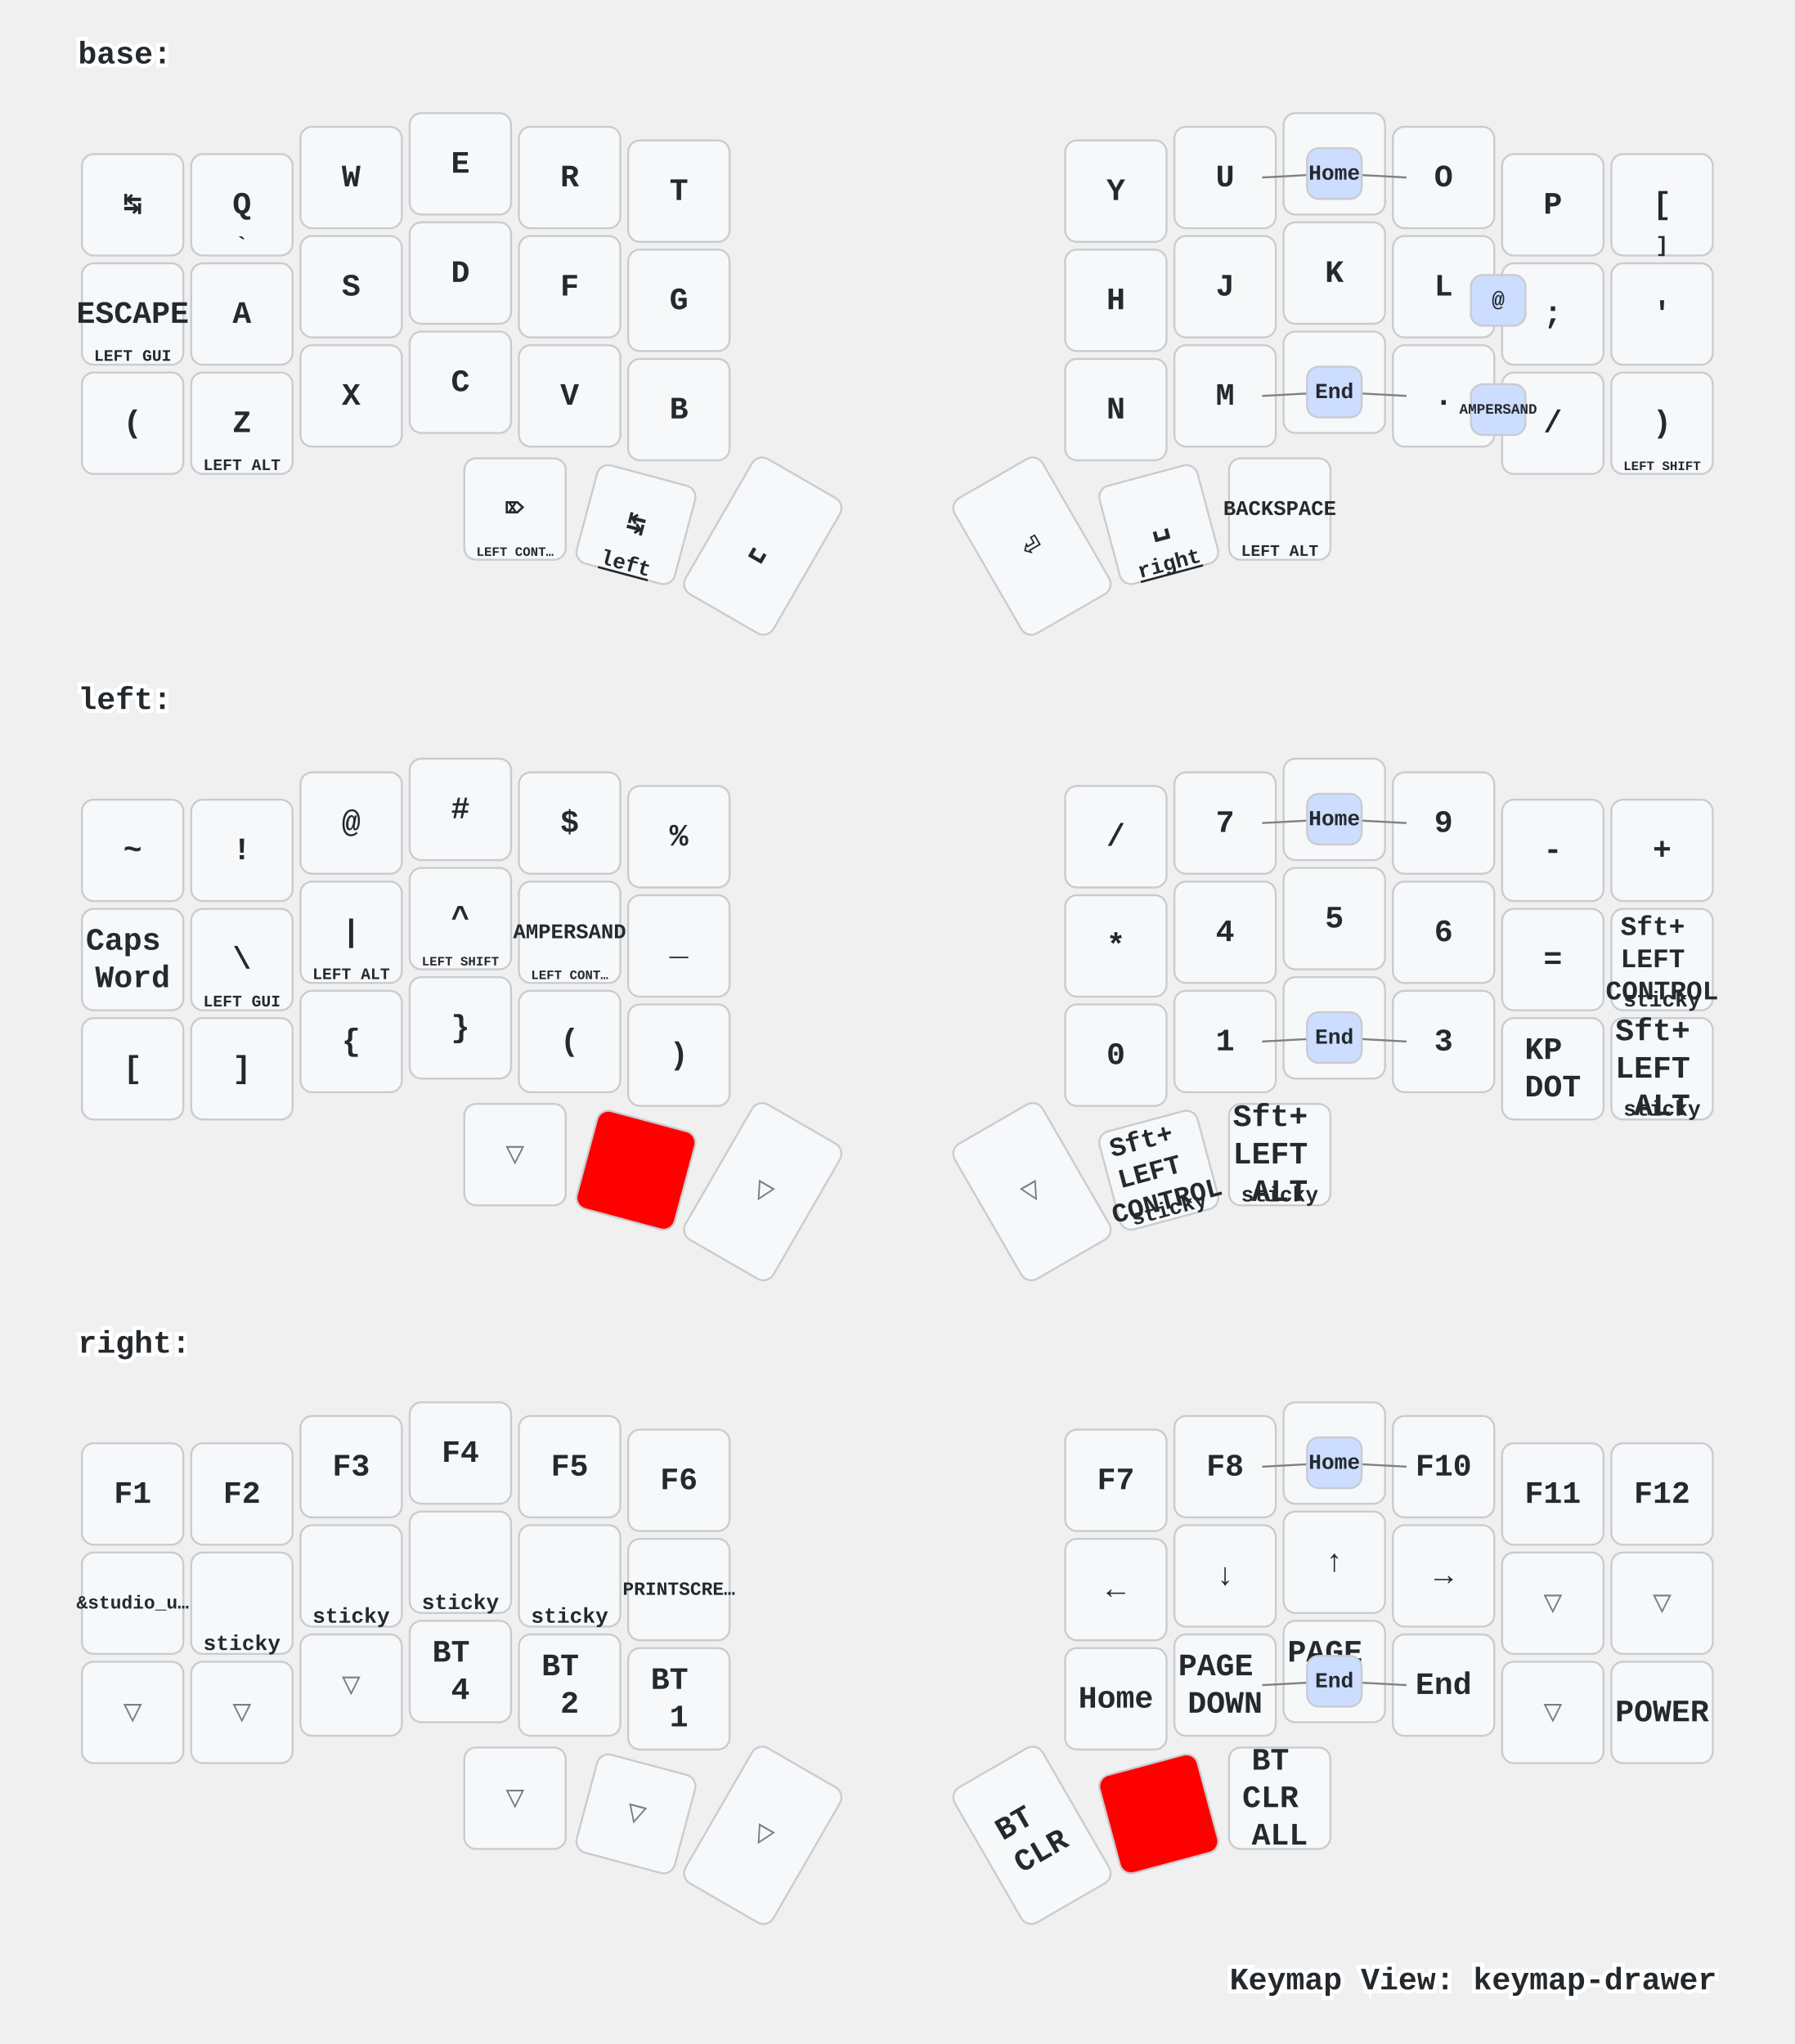
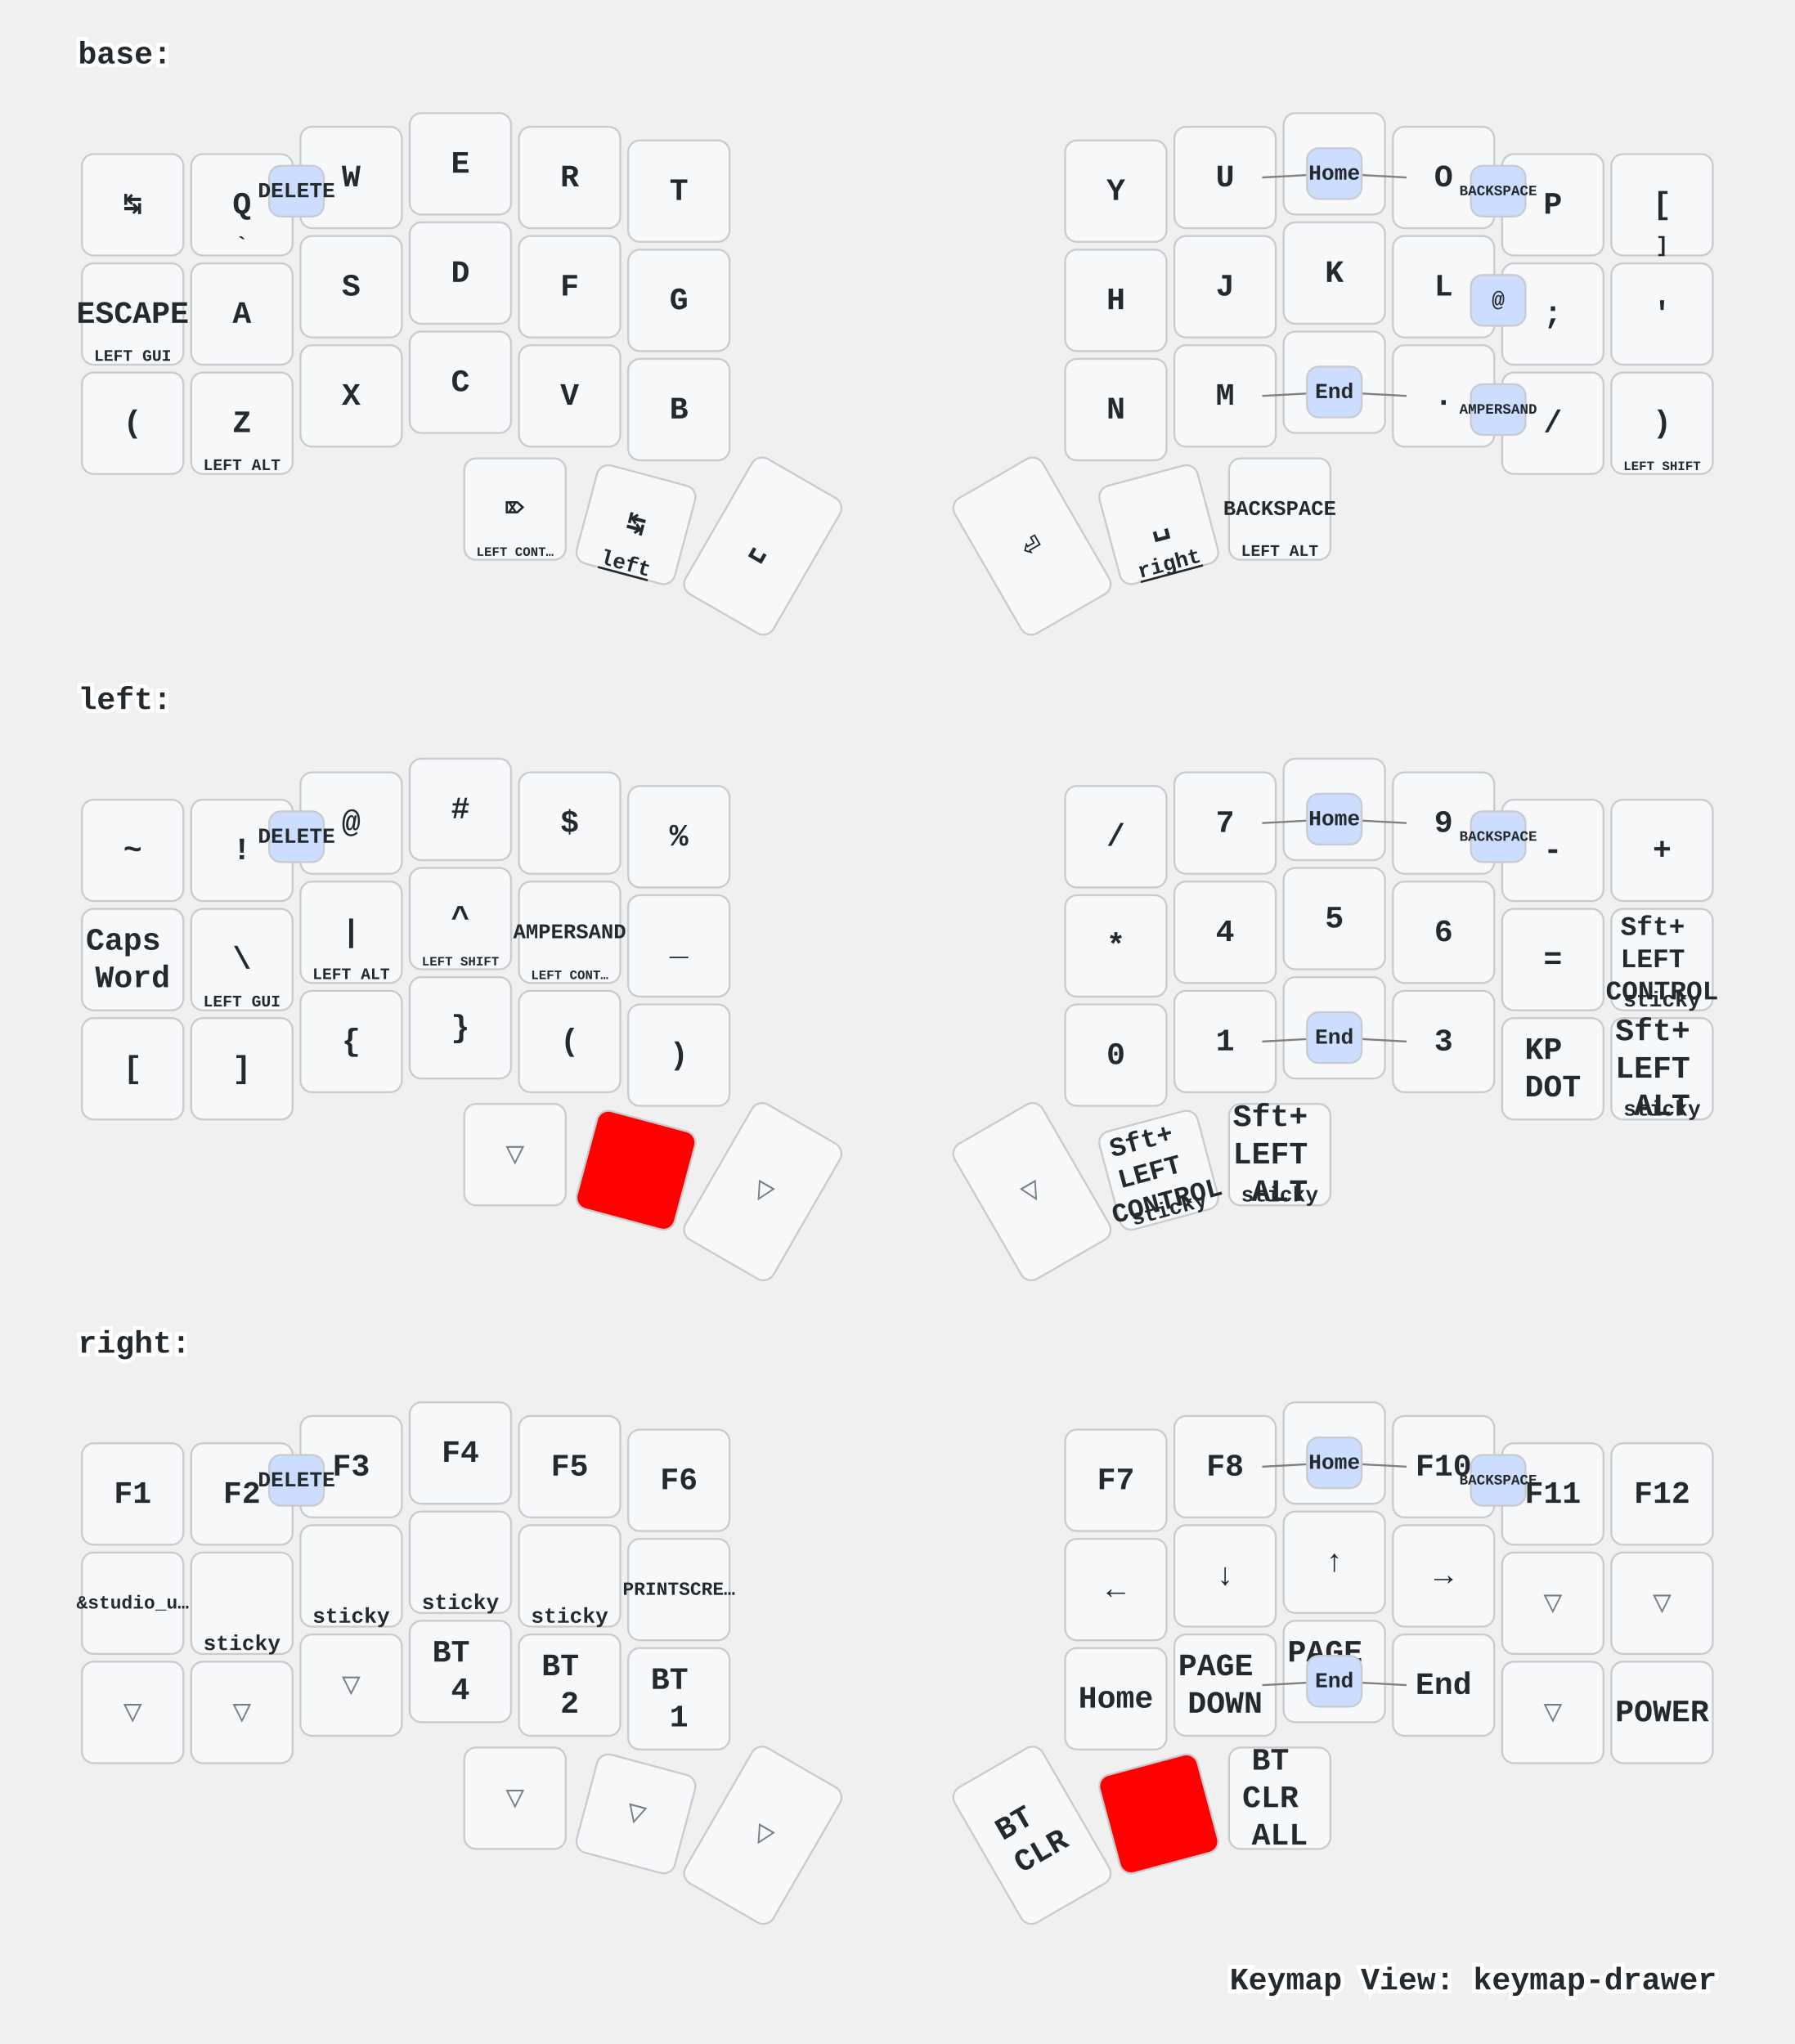
<svg xmlns="http://www.w3.org/2000/svg" xmlns:xlink="http://www.w3.org/1999/xlink" width="920" height="1048" viewBox="0 0 920 1048" class="keymap">
  <defs>/* start glyphs */
<svg id="mdi:apple-keyboard-command">
      <svg id="mdi-apple-keyboard-command" viewBox="0 0 24 24">
        <path d="M6,2A4,4 0 0,1 10,6V8H14V6A4,4 0 0,1 18,2A4,4 0 0,1 22,6A4,4 0 0,1 18,10H16V14H18A4,4 0 0,1 22,18A4,4 0 0,1 18,22A4,4 0 0,1 14,18V16H10V18A4,4 0 0,1 6,22A4,4 0 0,1 2,18A4,4 0 0,1 6,14H8V10H6A4,4 0 0,1 2,6A4,4 0 0,1 6,2M16,18A2,2 0 0,0 18,20A2,2 0 0,0 20,18A2,2 0 0,0 18,16H16V18M14,10H10V14H14V10M6,16A2,2 0 0,0 4,18A2,2 0 0,0 6,20A2,2 0 0,0 8,18V16H6M8,6A2,2 0 0,0 6,4A2,2 0 0,0 4,6A2,2 0 0,0 6,8H8V6M18,8A2,2 0 0,0 20,6A2,2 0 0,0 18,4A2,2 0 0,0 16,6V8H18Z" />
      </svg>
    </svg>
    <svg id="mdi:apple-keyboard-control">
      <svg id="mdi-apple-keyboard-control" viewBox="0 0 24 24">
        <path d="M19.78,11.78L18.36,13.19L12,6.83L5.64,13.19L4.22,11.78L12,4L19.78,11.78Z" />
      </svg>
    </svg>
    <svg id="mdi:apple-keyboard-option">
      <svg id="mdi-apple-keyboard-option" viewBox="0 0 24 24">
        <path d="M3,4H9.11L16.15,18H21V20H14.88L7.84,6H3V4M14,4H21V6H14V4Z" />
      </svg>
    </svg>
    <svg id="mdi:apple-keyboard-shift">
      <svg id="mdi-apple-keyboard-shift" viewBox="0 0 24 24">
        <path d="M15,18V12H17.17L12,6.83L6.83,12H9V18H15M12,4L22,14H17V20H7V14H2L12,4Z" />
      </svg>
    </svg>
  </defs>/* end glyphs */
<style>/* inherit to force styles through use tags */
svg path {
    fill: inherit;
}

/* font and background color specifications */
svg.keymap {
    font-family: SFMono-Regular,Consolas,Liberation Mono,Menlo,monospace;
    font-size: 14px;
    font-kerning: normal;
    text-rendering: optimizeLegibility;
    fill: #24292e;
}

/* default key styling */
rect.key {
    fill: #f6f8fa;
}

rect.key, rect.combo {
    stroke: #c9cccf;
    stroke-width: 1;
}

/* default key side styling, only used is draw_key_sides is set */
rect.side {
    filter: brightness(90%);
}

/* color accent for combo boxes */
rect.combo, rect.combo-separate {
    fill: #cdf;
}

/* color accent for held keys */
rect.held, rect.combo.held {
    fill: #fdd;
}

/* color accent for ghost (optional) keys */
rect.ghost, rect.combo.ghost {
    stroke-dasharray: 4, 4;
    stroke-width: 2;
}

text {
    text-anchor: middle;
    dominant-baseline: middle;
}

/* styling for layer labels */
text.label {
    font-weight: bold;
    text-anchor: start;
    stroke: white;
    stroke-width: 4;
    paint-order: stroke;
}

/* styling for optional footer */
text.footer {
    text-anchor: end;
    dominant-baseline: auto;
    stroke: white;
    stroke-width: 4;
    paint-order: stroke;
}

/* styling for combo tap, and key non-tap label text */
text.combo, text.hold, text.shifted, text.left, text.right {
    font-size: 11px;
}

text.hold {
    text-anchor: middle;
    dominant-baseline: auto;
}

text.shifted {
    text-anchor: middle;
    dominant-baseline: hanging;
}

text.left {
    text-anchor: start;
}

text.right {
    text-anchor: end;
}

text.layer-activator {
    text-decoration: underline;
}

/* styling for hold/shifted label text in combo box */
text.combo.hold, text.combo.shifted, text.combo.left, text.combo.right {
    font-size: 8px;
}

/* lighter symbol for transparent keys */
text.trans {
    fill: #7b7e81;
}

/* styling for combo dendrons */
path.combo {
    stroke-width: 1;
    stroke: gray;
    fill: none;
}

/* Start Tabler Icons Cleanup */
/* cannot use height/width with glyphs */
.icon-tabler &gt; path {
    fill: inherit;
    stroke: inherit;
    stroke-width: 2;
}
/* hide tabler's default box */
.icon-tabler &gt; path[stroke="none"][fill="none"] {
    visibility: hidden;
}
/* End Tabler Icons Cleanup */

/* For default sytles, see https://github.com/caksoylar/keymap-drawer/blob/main/keymap_drawer/config.py#L85 */

svg.keymap {
  font-family: Ubuntu Mono, Inconsolata, Consolas, Liberation Mono, Menlo, monospace;
  font-size: 16px;
  font-weight: bold;
  text-rendering: optimizeLegibility;
}

/* Color accent for held keys
red = #f00
green = #0f0
blue = #00f
yellow = #ff0
cyan = #0ff
magenta = #f0f
white = #fff
black = #000
grey = #888
light grey = #ccc
#ffc
*/
rect.held, rect.combo.held {
    fill: #f00;
}

/* Technique borrowed and extended from https://github.com/englmaxi/zmk-config/blob/master/keymap-drawer/config.yaml */
.sym_sub_text.tap {
  translate: -5px 2px;
  font-size: 20px;
}
.sym_sub_text.shifted {
  translate: 10px 13px;
  font-size: 10px;
  opacity: 1.0;
}
.combo.sym_sub_text.tap {
  translate: -1px 1px;
}
.combo.sym_sub_text.shifted {
  translate: 7px 5px;
  font-size: 10px;
  opacity: 1.0;
}

/* Toggle */
.toggle.shifted {
  translate: -10px 12px;
}

.toggle.hold {
  translate: 13px -23px;
}

/* Variant for tap-dances */
.tap_dance.tap {
  translate: -7px 0px;
  font-size: 12px;
}
.tap_dance.shifted {
  translate: 7px 17px;
  font-size: 12px;
  opacity: 1.0;
}

/* Variant for symbol next to symbol */
.sym_by_sym.tap {
  translate: -6px 0px;
}
.sym_by_sym.shifted {
  translate: 10px 12px;
  opacity: 1.0;
}

.combo.sym_by_sym.tap {
  translate: -35px 0px;
}
.combo.sym_by_sym.shifted {
  translate: 35px 20px;
  opacity: 1.0;
}

.combo.sym_by_sym.hold {
  visibility: hidden;
}

/* hide hold box for combo sym_by_sym */
.combo.sym_by_sym.hold &gt; path[stroke="none"][fill="none"] {
  visibility: hidden;
}
</style>
  <g transform="translate(40, 0)" class="layer-base">
    <text x="0" y="28" class="label" id="base">base:</text>
    <g transform="translate(0, 56)">
      <g transform="translate(28, 49)" class="key keypos-0">
        <rect rx="6" ry="6" x="-26" y="-26" width="52" height="52" class="key" />
        <text x="0" y="0" class="key tap">↹</text>
      </g>
      <g transform="translate(84, 49)" class="key keypos-1">
        <rect rx="6" ry="6" x="-26" y="-26" width="52" height="52" class="key" />
        <text x="0" y="0" class="key tap">Q</text>
        <text x="0" y="24" class="key hold">`</text>
      </g>
      <g transform="translate(140, 35)" class="key keypos-2">
        <rect rx="6" ry="6" x="-26" y="-26" width="52" height="52" class="key" />
        <text x="0" y="0" class="key tap">W</text>
      </g>
      <g transform="translate(196, 28)" class="key keypos-3">
        <rect rx="6" ry="6" x="-26" y="-26" width="52" height="52" class="key" />
        <text x="0" y="0" class="key tap">E</text>
      </g>
      <g transform="translate(252, 35)" class="key keypos-4">
        <rect rx="6" ry="6" x="-26" y="-26" width="52" height="52" class="key" />
        <text x="0" y="0" class="key tap">R</text>
      </g>
      <g transform="translate(308, 42)" class="key keypos-5">
        <rect rx="6" ry="6" x="-26" y="-26" width="52" height="52" class="key" />
        <text x="0" y="0" class="key tap">T</text>
      </g>
      <g transform="translate(532, 42)" class="key keypos-6">
        <rect rx="6" ry="6" x="-26" y="-26" width="52" height="52" class="key" />
        <text x="0" y="0" class="key tap">Y</text>
      </g>
      <g transform="translate(588, 35)" class="key keypos-7">
        <rect rx="6" ry="6" x="-26" y="-26" width="52" height="52" class="key" />
        <text x="0" y="0" class="key tap">U</text>
      </g>
      <g transform="translate(644, 28)" class="key keypos-8">
        <rect rx="6" ry="6" x="-26" y="-26" width="52" height="52" class="key" />
        <text x="0" y="0" class="key tap">I</text>
      </g>
      <g transform="translate(700, 35)" class="key keypos-9">
        <rect rx="6" ry="6" x="-26" y="-26" width="52" height="52" class="key" />
        <text x="0" y="0" class="key tap">O</text>
      </g>
      <g transform="translate(756, 49)" class="key keypos-10">
        <rect rx="6" ry="6" x="-26" y="-26" width="52" height="52" class="key" />
        <text x="0" y="0" class="key tap">P</text>
      </g>
      <g transform="translate(812, 49)" class="key keypos-11">
        <rect rx="6" ry="6" x="-26" y="-26" width="52" height="52" class="key" />
        <text x="0" y="0" class="key tap">[</text>
        <text x="0" y="24" class="key hold">]</text>
      </g>
      <g transform="translate(28, 105)" class="key keypos-12">
        <rect rx="6" ry="6" x="-26" y="-26" width="52" height="52" class="key" />
        <text x="0" y="0" class="key tap">ESCAPE</text>
        <text x="0" y="24" class="key hold">
          <tspan style="font-size: 75%">LEFT GUI</tspan>
        </text>
      </g>
      <g transform="translate(84, 105)" class="key keypos-13">
        <rect rx="6" ry="6" x="-26" y="-26" width="52" height="52" class="key" />
        <text x="0" y="0" class="key tap">A</text>
      </g>
      <g transform="translate(140, 91)" class="key keypos-14">
        <rect rx="6" ry="6" x="-26" y="-26" width="52" height="52" class="key" />
        <text x="0" y="0" class="key tap">S</text>
      </g>
      <g transform="translate(196, 84)" class="key keypos-15">
        <rect rx="6" ry="6" x="-26" y="-26" width="52" height="52" class="key" />
        <text x="0" y="0" class="key tap">D</text>
      </g>
      <g transform="translate(252, 91)" class="key keypos-16">
        <rect rx="6" ry="6" x="-26" y="-26" width="52" height="52" class="key" />
        <text x="0" y="0" class="key tap">F</text>
      </g>
      <g transform="translate(308, 98)" class="key keypos-17">
        <rect rx="6" ry="6" x="-26" y="-26" width="52" height="52" class="key" />
        <text x="0" y="0" class="key tap">G</text>
      </g>
      <g transform="translate(532, 98)" class="key keypos-18">
        <rect rx="6" ry="6" x="-26" y="-26" width="52" height="52" class="key" />
        <text x="0" y="0" class="key tap">H</text>
      </g>
      <g transform="translate(588, 91)" class="key keypos-19">
        <rect rx="6" ry="6" x="-26" y="-26" width="52" height="52" class="key" />
        <text x="0" y="0" class="key tap">J</text>
      </g>
      <g transform="translate(644, 84)" class="key keypos-20">
        <rect rx="6" ry="6" x="-26" y="-26" width="52" height="52" class="key" />
        <text x="0" y="0" class="key tap">K</text>
      </g>
      <g transform="translate(700, 91)" class="key keypos-21">
        <rect rx="6" ry="6" x="-26" y="-26" width="52" height="52" class="key" />
        <text x="0" y="0" class="key tap">L</text>
      </g>
      <g transform="translate(756, 105)" class="key keypos-22">
        <rect rx="6" ry="6" x="-26" y="-26" width="52" height="52" class="key" />
        <text x="0" y="0" class="key tap">;</text>
      </g>
      <g transform="translate(812, 105)" class="key keypos-23">
        <rect rx="6" ry="6" x="-26" y="-26" width="52" height="52" class="key" />
        <text x="0" y="0" class="key tap">'</text>
      </g>
      <g transform="translate(28, 161)" class="key keypos-24">
        <rect rx="6" ry="6" x="-26" y="-26" width="52" height="52" class="key" />
        <text x="0" y="0" class="key tap">(</text>
        <use href="#mdi:apple-keyboard-shift" xlink:href="#mdi:apple-keyboard-shift" x="-8" y="9" height="15" width="15.0" class="key hold glyph mdi:apple-keyboard-shift" />
      </g>
      <g transform="translate(84, 161)" class="key keypos-25">
        <rect rx="6" ry="6" x="-26" y="-26" width="52" height="52" class="key" />
        <text x="0" y="0" class="key tap">Z</text>
        <text x="0" y="24" class="key hold">
          <tspan style="font-size: 75%">LEFT ALT</tspan>
        </text>
      </g>
      <g transform="translate(140, 147)" class="key keypos-26">
        <rect rx="6" ry="6" x="-26" y="-26" width="52" height="52" class="key" />
        <text x="0" y="0" class="key tap">X</text>
      </g>
      <g transform="translate(196, 140)" class="key keypos-27">
        <rect rx="6" ry="6" x="-26" y="-26" width="52" height="52" class="key" />
        <text x="0" y="0" class="key tap">C</text>
      </g>
      <g transform="translate(252, 147)" class="key keypos-28">
        <rect rx="6" ry="6" x="-26" y="-26" width="52" height="52" class="key" />
        <text x="0" y="0" class="key tap">V</text>
      </g>
      <g transform="translate(308, 154)" class="key keypos-29">
        <rect rx="6" ry="6" x="-26" y="-26" width="52" height="52" class="key" />
        <text x="0" y="0" class="key tap">B</text>
      </g>
      <g transform="translate(532, 154)" class="key keypos-30">
        <rect rx="6" ry="6" x="-26" y="-26" width="52" height="52" class="key" />
        <text x="0" y="0" class="key tap">N</text>
      </g>
      <g transform="translate(588, 147)" class="key keypos-31">
        <rect rx="6" ry="6" x="-26" y="-26" width="52" height="52" class="key" />
        <text x="0" y="0" class="key tap">M</text>
      </g>
      <g transform="translate(644, 140)" class="key keypos-32">
        <rect rx="6" ry="6" x="-26" y="-26" width="52" height="52" class="key" />
        <text x="0" y="0" class="key tap">,</text>
      </g>
      <g transform="translate(700, 147)" class="key keypos-33">
        <rect rx="6" ry="6" x="-26" y="-26" width="52" height="52" class="key" />
        <text x="0" y="0" class="key tap">.</text>
      </g>
      <g transform="translate(756, 161)" class="key keypos-34">
        <rect rx="6" ry="6" x="-26" y="-26" width="52" height="52" class="key" />
        <text x="0" y="0" class="key tap">/</text>
      </g>
      <g transform="translate(812, 161)" class="key keypos-35">
        <rect rx="6" ry="6" x="-26" y="-26" width="52" height="52" class="key" />
        <text x="0" y="0" class="key tap">)</text>
        <text x="0" y="24" class="key hold">
          <tspan style="font-size: 60%">LEFT SHIFT</tspan>
        </text>
      </g>
      <g transform="translate(224, 205)" class="key keypos-36">
        <rect rx="6" ry="6" x="-26" y="-26" width="52" height="52" class="key" />
        <text x="0" y="0" class="key tap">⌦</text>
        <text x="0" y="24" class="key hold">
          <tspan style="font-size: 60%">LEFT CONT…</tspan>
        </text>
      </g>
      <g transform="translate(286, 213) rotate(15.0)" class="key keypos-37">
        <rect rx="6" ry="6" x="-26" y="-26" width="52" height="52" class="key" />
        <text x="0" y="0" class="key tap">↹</text>
        <a href="#left">
          <text x="0" y="24" class="key hold layer-activator">left</text>
        </a>
      </g>
      <g transform="translate(351, 224) rotate(30.0)" class="key keypos-38">
        <rect rx="6" ry="6" x="-26" y="-40" width="52" height="80" class="key" />
        <text x="0" y="0" class="key tap">␣</text>
      </g>
      <g transform="translate(489, 224) rotate(-30.0)" class="key keypos-39">
        <rect rx="6" ry="6" x="-26" y="-40" width="52" height="80" class="key" />
        <text x="0" y="0" class="key tap">⏎</text>
      </g>
      <g transform="translate(554, 213) rotate(-15.0)" class="key keypos-40">
        <rect rx="6" ry="6" x="-26" y="-26" width="52" height="52" class="key" />
        <text x="0" y="0" class="key tap">␣</text>
        <a href="#right">
          <text x="0" y="24" class="key hold layer-activator">right</text>
        </a>
      </g>
      <g transform="translate(616, 205)" class="key keypos-41">
        <rect rx="6" ry="6" x="-26" y="-26" width="52" height="52" class="key" />
        <text x="0" y="0" class="key tap">
          <tspan style="font-size: 67%">BACKSPACE</tspan>
        </text>
        <text x="0" y="24" class="key hold">
          <tspan style="font-size: 75%">LEFT ALT</tspan>
        </text>
      </g>
      <g class="combo combopos-0">
        <rect rx="6" ry="6" x="714" y="141" width="28" height="26" class="combo" />
        <text x="728" y="154" class="combo tap">
          <tspan style="font-size: 67%">AMPERSAND</tspan>
        </text>
      </g>
      <g class="combo combopos-1">
        <rect rx="6" ry="6" x="714" y="85" width="28" height="26" class="combo" />
        <text x="728" y="98" class="combo tap">@</text>
      </g>
      <g class="combo combopos-2">
        <path d="M644,33 l37,2" class="combo" />
        <path d="M644,33 l-37,2" class="combo" />
        <rect rx="6" ry="6" x="630" y="20" width="28" height="26" class="combo" />
        <text x="644" y="33" class="combo tap">Home</text>
      </g>
      <g class="combo combopos-3">
        <path d="M644,145 l-37,2" class="combo" />
        <path d="M644,145 l37,2" class="combo" />
        <rect rx="6" ry="6" x="630" y="132" width="28" height="26" class="combo" />
        <text x="644" y="145" class="combo tap">End</text>
      </g>
+       <g class="combo combopos-4">
+         <rect rx="6" ry="6" x="714" y="29" width="28" height="26" class="combo" />
+         <text x="728" y="42" class="combo tap">
+           <tspan style="font-size: 67%">BACKSPACE</tspan>
+         </text>
+       </g>
+       <g class="combo combopos-5">
+         <rect rx="6" ry="6" x="98" y="29" width="28" height="26" class="combo" />
+         <text x="112" y="42" class="combo tap">DELETE</text>
+       </g>
    </g>
  </g>
  <g transform="translate(40, 331)" class="layer-left">
    <text x="0" y="28" class="label" id="left">left:</text>
    <g transform="translate(0, 56)">
      <g transform="translate(28, 49)" class="key keypos-0">
        <rect rx="6" ry="6" x="-26" y="-26" width="52" height="52" class="key" />
        <text x="0" y="0" class="key tap">~</text>
      </g>
      <g transform="translate(84, 49)" class="key keypos-1">
        <rect rx="6" ry="6" x="-26" y="-26" width="52" height="52" class="key" />
        <text x="0" y="0" class="key tap">!</text>
      </g>
      <g transform="translate(140, 35)" class="key keypos-2">
        <rect rx="6" ry="6" x="-26" y="-26" width="52" height="52" class="key" />
        <text x="0" y="0" class="key tap">@</text>
      </g>
      <g transform="translate(196, 28)" class="key keypos-3">
        <rect rx="6" ry="6" x="-26" y="-26" width="52" height="52" class="key" />
        <text x="0" y="0" class="key tap">#</text>
      </g>
      <g transform="translate(252, 35)" class="key keypos-4">
        <rect rx="6" ry="6" x="-26" y="-26" width="52" height="52" class="key" />
        <text x="0" y="0" class="key tap">$</text>
      </g>
      <g transform="translate(308, 42)" class="key keypos-5">
        <rect rx="6" ry="6" x="-26" y="-26" width="52" height="52" class="key" />
        <text x="0" y="0" class="key tap">%</text>
      </g>
      <g transform="translate(532, 42)" class="key keypos-6">
        <rect rx="6" ry="6" x="-26" y="-26" width="52" height="52" class="key" />
        <text x="0" y="0" class="key tap">/</text>
      </g>
      <g transform="translate(588, 35)" class="key keypos-7">
        <rect rx="6" ry="6" x="-26" y="-26" width="52" height="52" class="key" />
        <text x="0" y="0" class="key tap">7</text>
      </g>
      <g transform="translate(644, 28)" class="key keypos-8">
        <rect rx="6" ry="6" x="-26" y="-26" width="52" height="52" class="key" />
        <text x="0" y="0" class="key tap">8</text>
      </g>
      <g transform="translate(700, 35)" class="key keypos-9">
        <rect rx="6" ry="6" x="-26" y="-26" width="52" height="52" class="key" />
        <text x="0" y="0" class="key tap">9</text>
      </g>
      <g transform="translate(756, 49)" class="key keypos-10">
        <rect rx="6" ry="6" x="-26" y="-26" width="52" height="52" class="key" />
        <text x="0" y="0" class="key tap">-</text>
      </g>
      <g transform="translate(812, 49)" class="key keypos-11">
        <rect rx="6" ry="6" x="-26" y="-26" width="52" height="52" class="key" />
        <text x="0" y="0" class="key tap">+</text>
      </g>
      <g transform="translate(28, 105)" class="key keypos-12">
        <rect rx="6" ry="6" x="-26" y="-26" width="52" height="52" class="key" />
        <text x="0" y="0" class="key tap">
          <tspan x="0" dy="-0.6em">Caps</tspan>
          <tspan x="0" dy="1.2em">Word</tspan>
        </text>
      </g>
      <g transform="translate(84, 105)" class="key keypos-13">
        <rect rx="6" ry="6" x="-26" y="-26" width="52" height="52" class="key" />
        <text x="0" y="0" class="key tap">\</text>
        <text x="0" y="24" class="key hold">
          <tspan style="font-size: 75%">LEFT GUI</tspan>
        </text>
      </g>
      <g transform="translate(140, 91)" class="key keypos-14">
        <rect rx="6" ry="6" x="-26" y="-26" width="52" height="52" class="key" />
        <text x="0" y="0" class="key tap">|</text>
        <text x="0" y="24" class="key hold">
          <tspan style="font-size: 75%">LEFT ALT</tspan>
        </text>
      </g>
      <g transform="translate(196, 84)" class="key keypos-15">
        <rect rx="6" ry="6" x="-26" y="-26" width="52" height="52" class="key" />
        <text x="0" y="0" class="key tap">^</text>
        <text x="0" y="24" class="key hold">
          <tspan style="font-size: 60%">LEFT SHIFT</tspan>
        </text>
      </g>
      <g transform="translate(252, 91)" class="key keypos-16">
        <rect rx="6" ry="6" x="-26" y="-26" width="52" height="52" class="key" />
        <text x="0" y="0" class="key tap">
          <tspan style="font-size: 67%">AMPERSAND</tspan>
        </text>
        <text x="0" y="24" class="key hold">
          <tspan style="font-size: 60%">LEFT CONT…</tspan>
        </text>
      </g>
      <g transform="translate(308, 98)" class="key keypos-17">
        <rect rx="6" ry="6" x="-26" y="-26" width="52" height="52" class="key" />
        <text x="0" y="0" class="key tap">_</text>
      </g>
      <g transform="translate(532, 98)" class="key keypos-18">
        <rect rx="6" ry="6" x="-26" y="-26" width="52" height="52" class="key" />
        <text x="0" y="0" class="key tap">*</text>
      </g>
      <g transform="translate(588, 91)" class="key keypos-19">
        <rect rx="6" ry="6" x="-26" y="-26" width="52" height="52" class="key" />
        <text x="0" y="0" class="key tap">4</text>
      </g>
      <g transform="translate(644, 84)" class="key keypos-20">
        <rect rx="6" ry="6" x="-26" y="-26" width="52" height="52" class="key" />
        <text x="0" y="0" class="key tap">5</text>
      </g>
      <g transform="translate(700, 91)" class="key keypos-21">
        <rect rx="6" ry="6" x="-26" y="-26" width="52" height="52" class="key" />
        <text x="0" y="0" class="key tap">6</text>
      </g>
      <g transform="translate(756, 105)" class="key keypos-22">
        <rect rx="6" ry="6" x="-26" y="-26" width="52" height="52" class="key" />
        <text x="0" y="0" class="key tap">=</text>
      </g>
      <g transform="translate(812, 105)" class="key keypos-23">
        <rect rx="6" ry="6" x="-26" y="-26" width="52" height="52" class="key" />
        <text x="0" y="0" class="key tap">
          <tspan x="0" dy="-1.2em" style="font-size: 86%">Sft+</tspan>
          <tspan x="0" dy="1.2em" style="font-size: 86%">LEFT</tspan>
          <tspan x="0" dy="1.2em" style="font-size: 86%">CONTROL</tspan>
        </text>
        <text x="0" y="24" class="key hold">sticky</text>
      </g>
      <g transform="translate(28, 161)" class="key keypos-24">
        <rect rx="6" ry="6" x="-26" y="-26" width="52" height="52" class="key" />
        <text x="0" y="0" class="key tap">[</text>
      </g>
      <g transform="translate(84, 161)" class="key keypos-25">
        <rect rx="6" ry="6" x="-26" y="-26" width="52" height="52" class="key" />
        <text x="0" y="0" class="key tap">]</text>
      </g>
      <g transform="translate(140, 147)" class="key keypos-26">
        <rect rx="6" ry="6" x="-26" y="-26" width="52" height="52" class="key" />
        <text x="0" y="0" class="key tap">{</text>
      </g>
      <g transform="translate(196, 140)" class="key keypos-27">
        <rect rx="6" ry="6" x="-26" y="-26" width="52" height="52" class="key" />
        <text x="0" y="0" class="key tap">}</text>
      </g>
      <g transform="translate(252, 147)" class="key keypos-28">
        <rect rx="6" ry="6" x="-26" y="-26" width="52" height="52" class="key" />
        <text x="0" y="0" class="key tap">(</text>
      </g>
      <g transform="translate(308, 154)" class="key keypos-29">
        <rect rx="6" ry="6" x="-26" y="-26" width="52" height="52" class="key" />
        <text x="0" y="0" class="key tap">)</text>
      </g>
      <g transform="translate(532, 154)" class="key keypos-30">
        <rect rx="6" ry="6" x="-26" y="-26" width="52" height="52" class="key" />
        <text x="0" y="0" class="key tap">0</text>
      </g>
      <g transform="translate(588, 147)" class="key keypos-31">
        <rect rx="6" ry="6" x="-26" y="-26" width="52" height="52" class="key" />
        <text x="0" y="0" class="key tap">1</text>
      </g>
      <g transform="translate(644, 140)" class="key keypos-32">
        <rect rx="6" ry="6" x="-26" y="-26" width="52" height="52" class="key" />
        <text x="0" y="0" class="key tap">2</text>
      </g>
      <g transform="translate(700, 147)" class="key keypos-33">
        <rect rx="6" ry="6" x="-26" y="-26" width="52" height="52" class="key" />
        <text x="0" y="0" class="key tap">3</text>
      </g>
      <g transform="translate(756, 161)" class="key keypos-34">
        <rect rx="6" ry="6" x="-26" y="-26" width="52" height="52" class="key" />
        <text x="0" y="0" class="key tap">
          <tspan x="0" dy="-0.6em">KP</tspan>
          <tspan x="0" dy="1.2em">DOT</tspan>
        </text>
      </g>
      <g transform="translate(812, 161)" class="key keypos-35">
        <rect rx="6" ry="6" x="-26" y="-26" width="52" height="52" class="key" />
        <text x="0" y="0" class="key tap">
          <tspan x="0" dy="-1.2em">Sft+</tspan>
          <tspan x="0" dy="1.2em">LEFT</tspan>
          <tspan x="0" dy="1.2em">ALT</tspan>
        </text>
        <text x="0" y="24" class="key hold">sticky</text>
      </g>
      <g transform="translate(224, 205)" class="key trans keypos-36">
        <rect rx="6" ry="6" x="-26" y="-26" width="52" height="52" class="key trans" />
        <text x="0" y="0" class="key trans tap">▽</text>
      </g>
      <g transform="translate(286, 213) rotate(15.0)" class="key held keypos-37">
        <rect rx="6" ry="6" x="-26" y="-26" width="52" height="52" class="key held" />
      </g>
      <g transform="translate(351, 224) rotate(30.0)" class="key trans keypos-38">
        <rect rx="6" ry="6" x="-26" y="-40" width="52" height="80" class="key trans" />
        <text x="0" y="0" class="key trans tap">▽</text>
      </g>
      <g transform="translate(489, 224) rotate(-30.0)" class="key trans keypos-39">
        <rect rx="6" ry="6" x="-26" y="-40" width="52" height="80" class="key trans" />
        <text x="0" y="0" class="key trans tap">▽</text>
      </g>
      <g transform="translate(554, 213) rotate(-15.0)" class="key keypos-40">
        <rect rx="6" ry="6" x="-26" y="-26" width="52" height="52" class="key" />
        <text x="0" y="0" class="key tap">
          <tspan x="0" dy="-1.2em" style="font-size: 86%">Sft+</tspan>
          <tspan x="0" dy="1.2em" style="font-size: 86%">LEFT</tspan>
          <tspan x="0" dy="1.2em" style="font-size: 86%">CONTROL</tspan>
        </text>
        <text x="0" y="24" class="key hold">sticky</text>
      </g>
      <g transform="translate(616, 205)" class="key keypos-41">
        <rect rx="6" ry="6" x="-26" y="-26" width="52" height="52" class="key" />
        <text x="0" y="0" class="key tap">
          <tspan x="0" dy="-1.2em">Sft+</tspan>
          <tspan x="0" dy="1.2em">LEFT</tspan>
          <tspan x="0" dy="1.2em">ALT</tspan>
        </text>
        <text x="0" y="24" class="key hold">sticky</text>
      </g>
      <g class="combo combopos-0">
        <path d="M644,33 l37,2" class="combo" />
        <path d="M644,33 l-37,2" class="combo" />
        <rect rx="6" ry="6" x="630" y="20" width="28" height="26" class="combo" />
        <text x="644" y="33" class="combo tap">Home</text>
      </g>
      <g class="combo combopos-1">
        <path d="M644,145 l-37,2" class="combo" />
        <path d="M644,145 l37,2" class="combo" />
        <rect rx="6" ry="6" x="630" y="132" width="28" height="26" class="combo" />
        <text x="644" y="145" class="combo tap">End</text>
      </g>
+       <g class="combo combopos-2">
+         <rect rx="6" ry="6" x="714" y="29" width="28" height="26" class="combo" />
+         <text x="728" y="42" class="combo tap">
+           <tspan style="font-size: 67%">BACKSPACE</tspan>
+         </text>
+       </g>
+       <g class="combo combopos-3">
+         <rect rx="6" ry="6" x="98" y="29" width="28" height="26" class="combo" />
+         <text x="112" y="42" class="combo tap">DELETE</text>
+       </g>
    </g>
  </g>
  <g transform="translate(40, 661)" class="layer-right">
    <text x="0" y="28" class="label" id="right">right:</text>
    <g transform="translate(0, 56)">
      <g transform="translate(28, 49)" class="key keypos-0">
        <rect rx="6" ry="6" x="-26" y="-26" width="52" height="52" class="key" />
        <text x="0" y="0" class="key tap">F1</text>
      </g>
      <g transform="translate(84, 49)" class="key keypos-1">
        <rect rx="6" ry="6" x="-26" y="-26" width="52" height="52" class="key" />
        <text x="0" y="0" class="key tap">F2</text>
      </g>
      <g transform="translate(140, 35)" class="key keypos-2">
        <rect rx="6" ry="6" x="-26" y="-26" width="52" height="52" class="key" />
        <text x="0" y="0" class="key tap">F3</text>
      </g>
      <g transform="translate(196, 28)" class="key keypos-3">
        <rect rx="6" ry="6" x="-26" y="-26" width="52" height="52" class="key" />
        <text x="0" y="0" class="key tap">F4</text>
      </g>
      <g transform="translate(252, 35)" class="key keypos-4">
        <rect rx="6" ry="6" x="-26" y="-26" width="52" height="52" class="key" />
        <text x="0" y="0" class="key tap">F5</text>
      </g>
      <g transform="translate(308, 42)" class="key keypos-5">
        <rect rx="6" ry="6" x="-26" y="-26" width="52" height="52" class="key" />
        <text x="0" y="0" class="key tap">F6</text>
      </g>
      <g transform="translate(532, 42)" class="key keypos-6">
        <rect rx="6" ry="6" x="-26" y="-26" width="52" height="52" class="key" />
        <text x="0" y="0" class="key tap">F7</text>
      </g>
      <g transform="translate(588, 35)" class="key keypos-7">
        <rect rx="6" ry="6" x="-26" y="-26" width="52" height="52" class="key" />
        <text x="0" y="0" class="key tap">F8</text>
      </g>
      <g transform="translate(644, 28)" class="key keypos-8">
        <rect rx="6" ry="6" x="-26" y="-26" width="52" height="52" class="key" />
        <text x="0" y="0" class="key tap">F9</text>
      </g>
      <g transform="translate(700, 35)" class="key keypos-9">
        <rect rx="6" ry="6" x="-26" y="-26" width="52" height="52" class="key" />
        <text x="0" y="0" class="key tap">F10</text>
      </g>
      <g transform="translate(756, 49)" class="key keypos-10">
        <rect rx="6" ry="6" x="-26" y="-26" width="52" height="52" class="key" />
        <text x="0" y="0" class="key tap">F11</text>
      </g>
      <g transform="translate(812, 49)" class="key keypos-11">
        <rect rx="6" ry="6" x="-26" y="-26" width="52" height="52" class="key" />
        <text x="0" y="0" class="key tap">F12</text>
      </g>
      <g transform="translate(28, 105)" class="key keypos-12">
        <rect rx="6" ry="6" x="-26" y="-26" width="52" height="52" class="key" />
        <text x="0" y="0" class="key tap">
          <tspan style="font-size: 60%">&amp;studio_u…</tspan>
        </text>
      </g>
      <g transform="translate(84, 105)" class="key keypos-13">
        <rect rx="6" ry="6" x="-26" y="-26" width="52" height="52" class="key" />
        <use href="#mdi:apple-keyboard-command" xlink:href="#mdi:apple-keyboard-command" x="-9" y="-9" height="18" width="18.0" class="key tap glyph mdi:apple-keyboard-command" />
        <text x="0" y="24" class="key hold">sticky</text>
      </g>
      <g transform="translate(140, 91)" class="key keypos-14">
        <rect rx="6" ry="6" x="-26" y="-26" width="52" height="52" class="key" />
        <use href="#mdi:apple-keyboard-option" xlink:href="#mdi:apple-keyboard-option" x="-9" y="-9" height="18" width="18.0" class="key tap glyph mdi:apple-keyboard-option" />
        <text x="0" y="24" class="key hold">sticky</text>
      </g>
      <g transform="translate(196, 84)" class="key keypos-15">
        <rect rx="6" ry="6" x="-26" y="-26" width="52" height="52" class="key" />
        <use href="#mdi:apple-keyboard-shift" xlink:href="#mdi:apple-keyboard-shift" x="-9" y="-9" height="18" width="18.0" class="key tap glyph mdi:apple-keyboard-shift" />
        <text x="0" y="24" class="key hold">sticky</text>
      </g>
      <g transform="translate(252, 91)" class="key keypos-16">
        <rect rx="6" ry="6" x="-26" y="-26" width="52" height="52" class="key" />
        <use href="#mdi:apple-keyboard-control" xlink:href="#mdi:apple-keyboard-control" x="-9" y="-9" height="18" width="18.0" class="key tap glyph mdi:apple-keyboard-control" />
        <text x="0" y="24" class="key hold">sticky</text>
      </g>
      <g transform="translate(308, 98)" class="key keypos-17">
        <rect rx="6" ry="6" x="-26" y="-26" width="52" height="52" class="key" />
        <text x="0" y="0" class="key tap">
          <tspan style="font-size: 60%">PRINTSCRE…</tspan>
        </text>
      </g>
      <g transform="translate(532, 98)" class="key keypos-18">
        <rect rx="6" ry="6" x="-26" y="-26" width="52" height="52" class="key" />
        <text x="0" y="0" class="key tap">←</text>
      </g>
      <g transform="translate(588, 91)" class="key keypos-19">
        <rect rx="6" ry="6" x="-26" y="-26" width="52" height="52" class="key" />
        <text x="0" y="0" class="key tap">↓</text>
      </g>
      <g transform="translate(644, 84)" class="key keypos-20">
        <rect rx="6" ry="6" x="-26" y="-26" width="52" height="52" class="key" />
        <text x="0" y="0" class="key tap">↑</text>
      </g>
      <g transform="translate(700, 91)" class="key keypos-21">
        <rect rx="6" ry="6" x="-26" y="-26" width="52" height="52" class="key" />
        <text x="0" y="0" class="key tap">→</text>
      </g>
      <g transform="translate(756, 105)" class="key trans keypos-22">
        <rect rx="6" ry="6" x="-26" y="-26" width="52" height="52" class="key trans" />
        <text x="0" y="0" class="key trans tap">▽</text>
      </g>
      <g transform="translate(812, 105)" class="key trans keypos-23">
        <rect rx="6" ry="6" x="-26" y="-26" width="52" height="52" class="key trans" />
        <text x="0" y="0" class="key trans tap">▽</text>
      </g>
      <g transform="translate(28, 161)" class="key trans keypos-24">
        <rect rx="6" ry="6" x="-26" y="-26" width="52" height="52" class="key trans" />
        <text x="0" y="0" class="key trans tap">▽</text>
      </g>
      <g transform="translate(84, 161)" class="key trans keypos-25">
        <rect rx="6" ry="6" x="-26" y="-26" width="52" height="52" class="key trans" />
        <text x="0" y="0" class="key trans tap">▽</text>
      </g>
      <g transform="translate(140, 147)" class="key trans keypos-26">
        <rect rx="6" ry="6" x="-26" y="-26" width="52" height="52" class="key trans" />
        <text x="0" y="0" class="key trans tap">▽</text>
      </g>
      <g transform="translate(196, 140)" class="key keypos-27">
        <rect rx="6" ry="6" x="-26" y="-26" width="52" height="52" class="key" />
        <text x="0" y="0" class="key tap">
          <tspan x="0" dy="-0.6em">BT</tspan>
          <tspan x="0" dy="1.2em">4</tspan>
        </text>
      </g>
      <g transform="translate(252, 147)" class="key keypos-28">
        <rect rx="6" ry="6" x="-26" y="-26" width="52" height="52" class="key" />
        <text x="0" y="0" class="key tap">
          <tspan x="0" dy="-0.6em">BT</tspan>
          <tspan x="0" dy="1.2em">2</tspan>
        </text>
      </g>
      <g transform="translate(308, 154)" class="key keypos-29">
        <rect rx="6" ry="6" x="-26" y="-26" width="52" height="52" class="key" />
        <text x="0" y="0" class="key tap">
          <tspan x="0" dy="-0.6em">BT</tspan>
          <tspan x="0" dy="1.2em">1</tspan>
        </text>
      </g>
      <g transform="translate(532, 154)" class="key keypos-30">
        <rect rx="6" ry="6" x="-26" y="-26" width="52" height="52" class="key" />
        <text x="0" y="0" class="key tap">Home</text>
      </g>
      <g transform="translate(588, 147)" class="key keypos-31">
        <rect rx="6" ry="6" x="-26" y="-26" width="52" height="52" class="key" />
        <text x="0" y="0" class="key tap">
          <tspan x="0" dy="-0.6em">PAGE</tspan>
          <tspan x="0" dy="1.2em">DOWN</tspan>
        </text>
      </g>
      <g transform="translate(644, 140)" class="key keypos-32">
        <rect rx="6" ry="6" x="-26" y="-26" width="52" height="52" class="key" />
        <text x="0" y="0" class="key tap">
          <tspan x="0" dy="-0.6em">PAGE</tspan>
          <tspan x="0" dy="1.2em">UP</tspan>
        </text>
      </g>
      <g transform="translate(700, 147)" class="key keypos-33">
        <rect rx="6" ry="6" x="-26" y="-26" width="52" height="52" class="key" />
        <text x="0" y="0" class="key tap">End</text>
      </g>
      <g transform="translate(756, 161)" class="key trans keypos-34">
        <rect rx="6" ry="6" x="-26" y="-26" width="52" height="52" class="key trans" />
        <text x="0" y="0" class="key trans tap">▽</text>
      </g>
      <g transform="translate(812, 161)" class="key keypos-35">
        <rect rx="6" ry="6" x="-26" y="-26" width="52" height="52" class="key" />
        <text x="0" y="0" class="key tap">POWER</text>
      </g>
      <g transform="translate(224, 205)" class="key trans keypos-36">
        <rect rx="6" ry="6" x="-26" y="-26" width="52" height="52" class="key trans" />
        <text x="0" y="0" class="key trans tap">▽</text>
      </g>
      <g transform="translate(286, 213) rotate(15.0)" class="key trans keypos-37">
        <rect rx="6" ry="6" x="-26" y="-26" width="52" height="52" class="key trans" />
        <text x="0" y="0" class="key trans tap">▽</text>
      </g>
      <g transform="translate(351, 224) rotate(30.0)" class="key trans keypos-38">
        <rect rx="6" ry="6" x="-26" y="-40" width="52" height="80" class="key trans" />
        <text x="0" y="0" class="key trans tap">▽</text>
      </g>
      <g transform="translate(489, 224) rotate(-30.0)" class="key keypos-39">
        <rect rx="6" ry="6" x="-26" y="-40" width="52" height="80" class="key" />
        <text x="0" y="0" class="key tap">
          <tspan x="0" dy="-0.6em">BT</tspan>
          <tspan x="0" dy="1.2em">CLR</tspan>
        </text>
      </g>
      <g transform="translate(554, 213) rotate(-15.0)" class="key held keypos-40">
        <rect rx="6" ry="6" x="-26" y="-26" width="52" height="52" class="key held" />
      </g>
      <g transform="translate(616, 205)" class="key keypos-41">
        <rect rx="6" ry="6" x="-26" y="-26" width="52" height="52" class="key" />
        <text x="0" y="0" class="key tap">
          <tspan x="0" dy="-1.2em">BT</tspan>
          <tspan x="0" dy="1.2em">CLR</tspan>
          <tspan x="0" dy="1.2em">ALL</tspan>
        </text>
      </g>
      <g class="combo combopos-0">
        <path d="M644,33 l37,2" class="combo" />
        <path d="M644,33 l-37,2" class="combo" />
        <rect rx="6" ry="6" x="630" y="20" width="28" height="26" class="combo" />
        <text x="644" y="33" class="combo tap">Home</text>
      </g>
      <g class="combo combopos-1">
        <path d="M644,145 l-37,2" class="combo" />
        <path d="M644,145 l37,2" class="combo" />
        <rect rx="6" ry="6" x="630" y="132" width="28" height="26" class="combo" />
        <text x="644" y="145" class="combo tap">End</text>
      </g>
+       <g class="combo combopos-2">
+         <rect rx="6" ry="6" x="714" y="29" width="28" height="26" class="combo" />
+         <text x="728" y="42" class="combo tap">
+           <tspan style="font-size: 67%">BACKSPACE</tspan>
+         </text>
+       </g>
+       <g class="combo combopos-3">
+         <rect rx="6" ry="6" x="98" y="29" width="28" height="26" class="combo" />
+         <text x="112" y="42" class="combo tap">DELETE</text>
+       </g>
    </g>
  </g>
  <text x="880.0" y="1020.0" class="footer">Keymap View: <a href="https://github.com/caksoylar/keymap-drawer">keymap-drawer</a>
  </text>
</svg>
